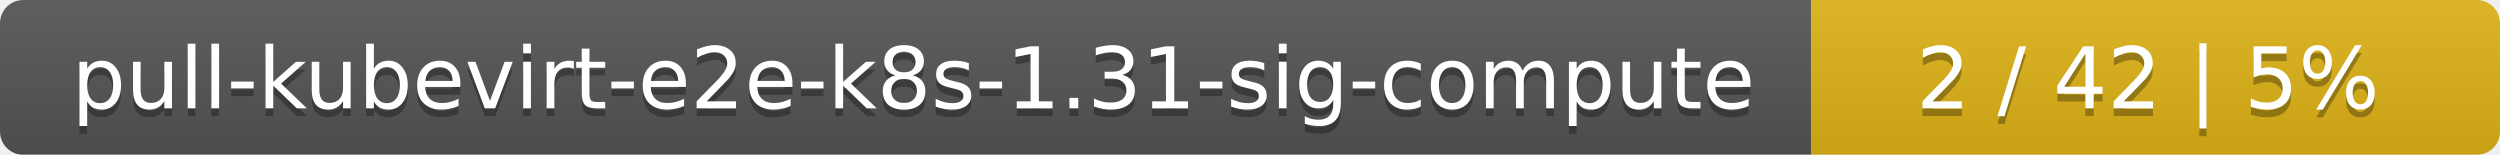
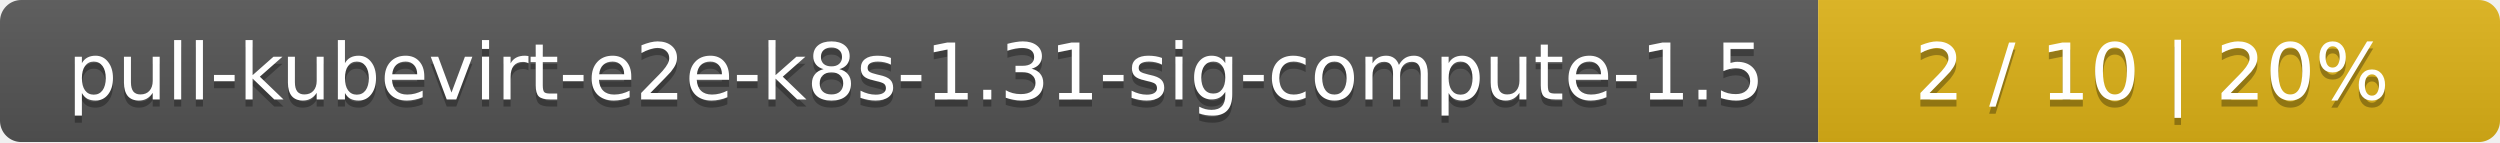
- <svg xmlns="http://www.w3.org/2000/svg" width="323" height="20">
+ <svg xmlns="http://www.w3.org/2000/svg" width="352" height="20">
  <linearGradient id="smooth" x2="0" y2="100%">
    <stop offset="0" stop-color="#bbb" stop-opacity=".1" />
    <stop offset="1" stop-opacity=".1" />
  </linearGradient>
  <mask id="round">
-     <rect width="323" height="20" rx="3" fill="#fff" />
+     <rect width="352" height="20" rx="3" fill="#fff" />
  </mask>
  <g mask="url(#round)">
-     <rect width="234" height="20" fill="#555" />
-     <rect x="234" width="89" height="20" fill="#dfb317" />
-     <rect width="323" height="20" fill="url(#smooth)" />
+     <rect width="256" height="20" fill="#555" />
+     <rect x="256" width="96" height="20" fill="#dfb317" />
+     <rect width="352" height="20" fill="url(#smooth)" />
  </g>
  <g fill="#fff" text-anchor="middle" font-family="DejaVu Sans,Verdana,Geneva,sans-serif" font-size="11">
-     <text x="118" y="15" fill="#010101" fill-opacity=".3">pull-kubevirt-e2e-k8s-1.31-sig-compute</text>
-     <text x="118" y="14">pull-kubevirt-e2e-k8s-1.31-sig-compute</text>
-     <text x="277.5" y="15" fill="#010101" fill-opacity=".3">2 / 42    |    5%</text>
-     <text x="277.5" y="14">2 / 42    |    5%</text>
+     <text x="129" y="15" fill="#010101" fill-opacity=".3">pull-kubevirt-e2e-k8s-1.31-sig-compute-1.5</text>
+     <text x="129" y="14">pull-kubevirt-e2e-k8s-1.31-sig-compute-1.5</text>
+     <text x="303" y="15" fill="#010101" fill-opacity=".3">2 / 10    |    20%</text>
+     <text x="303" y="14">2 / 10    |    20%</text>
  </g>
</svg>
